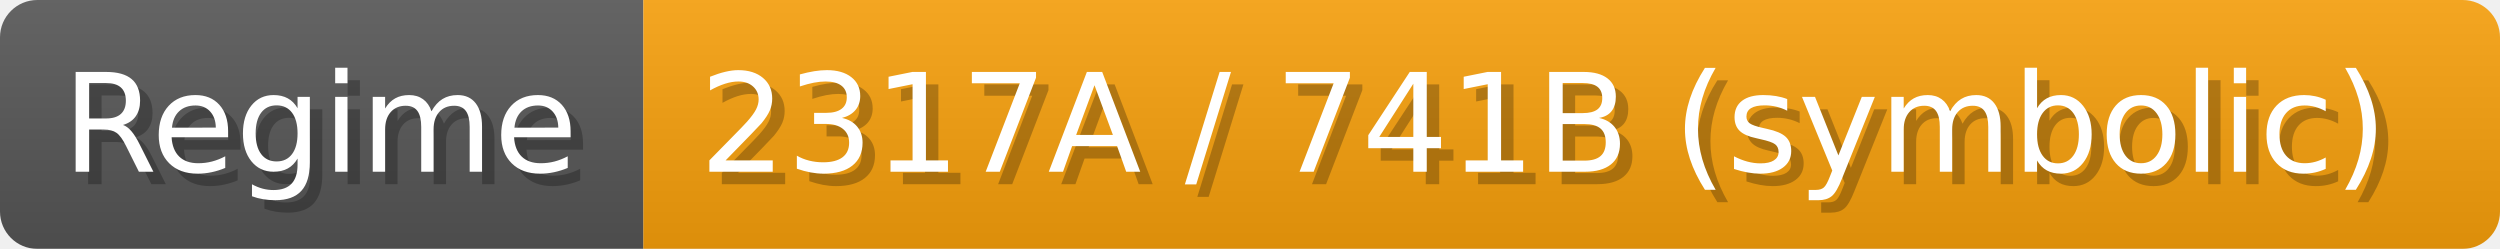
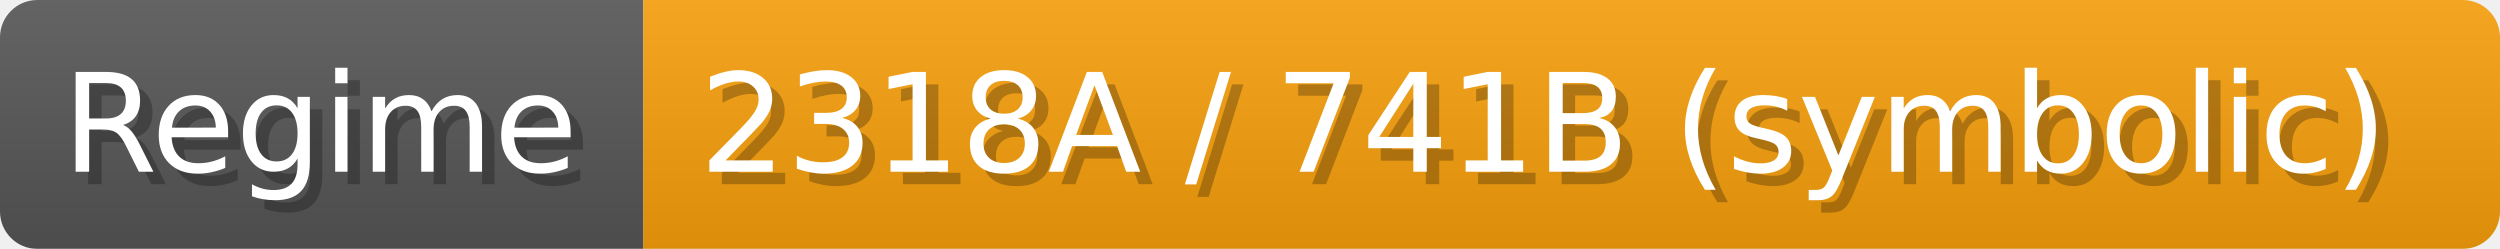
- <svg xmlns="http://www.w3.org/2000/svg" width="200.9" height="20" viewBox="0 0 2009 200" role="img" aria-label="Regime: 2317A / 741B (symbolic)">
+ <svg xmlns="http://www.w3.org/2000/svg" width="200.9" height="20" viewBox="0 0 2009 200" role="img" aria-label="Regime: 2318A / 741B (symbolic)">
  <linearGradient id="a" x2="0" y2="100%">
    <stop offset="0" stop-opacity=".1" stop-color="#EEE" />
    <stop offset="1" stop-opacity=".1" />
  </linearGradient>
  <mask id="m">
    <rect width="2009" height="200" rx="30" fill="#FFF" />
  </mask>
  <g mask="url(#m)">
    <rect width="517" height="200" fill="#555" />
    <rect width="1492" height="200" fill="#f59e0b" x="517" />
    <rect width="2009" height="200" fill="url(#a)" />
  </g>
  <g aria-hidden="true" fill="#fff" text-anchor="start" font-family="Verdana,DejaVu Sans,sans-serif" font-size="110">
    <text x="60" y="148" textLength="417" fill="#000" opacity="0.25">Regime</text>
    <text x="50" y="138" textLength="417">Regime</text>
-     <text x="572" y="148" textLength="1392" fill="#000" opacity="0.25">2317A / 741B (symbolic)</text>
-     <text x="562" y="138" textLength="1392">2317A / 741B (symbolic)</text>
+     <text x="572" y="148" textLength="1392" fill="#000" opacity="0.25">2318A / 741B (symbolic)</text>
+     <text x="562" y="138" textLength="1392">2318A / 741B (symbolic)</text>
  </g>
</svg>
